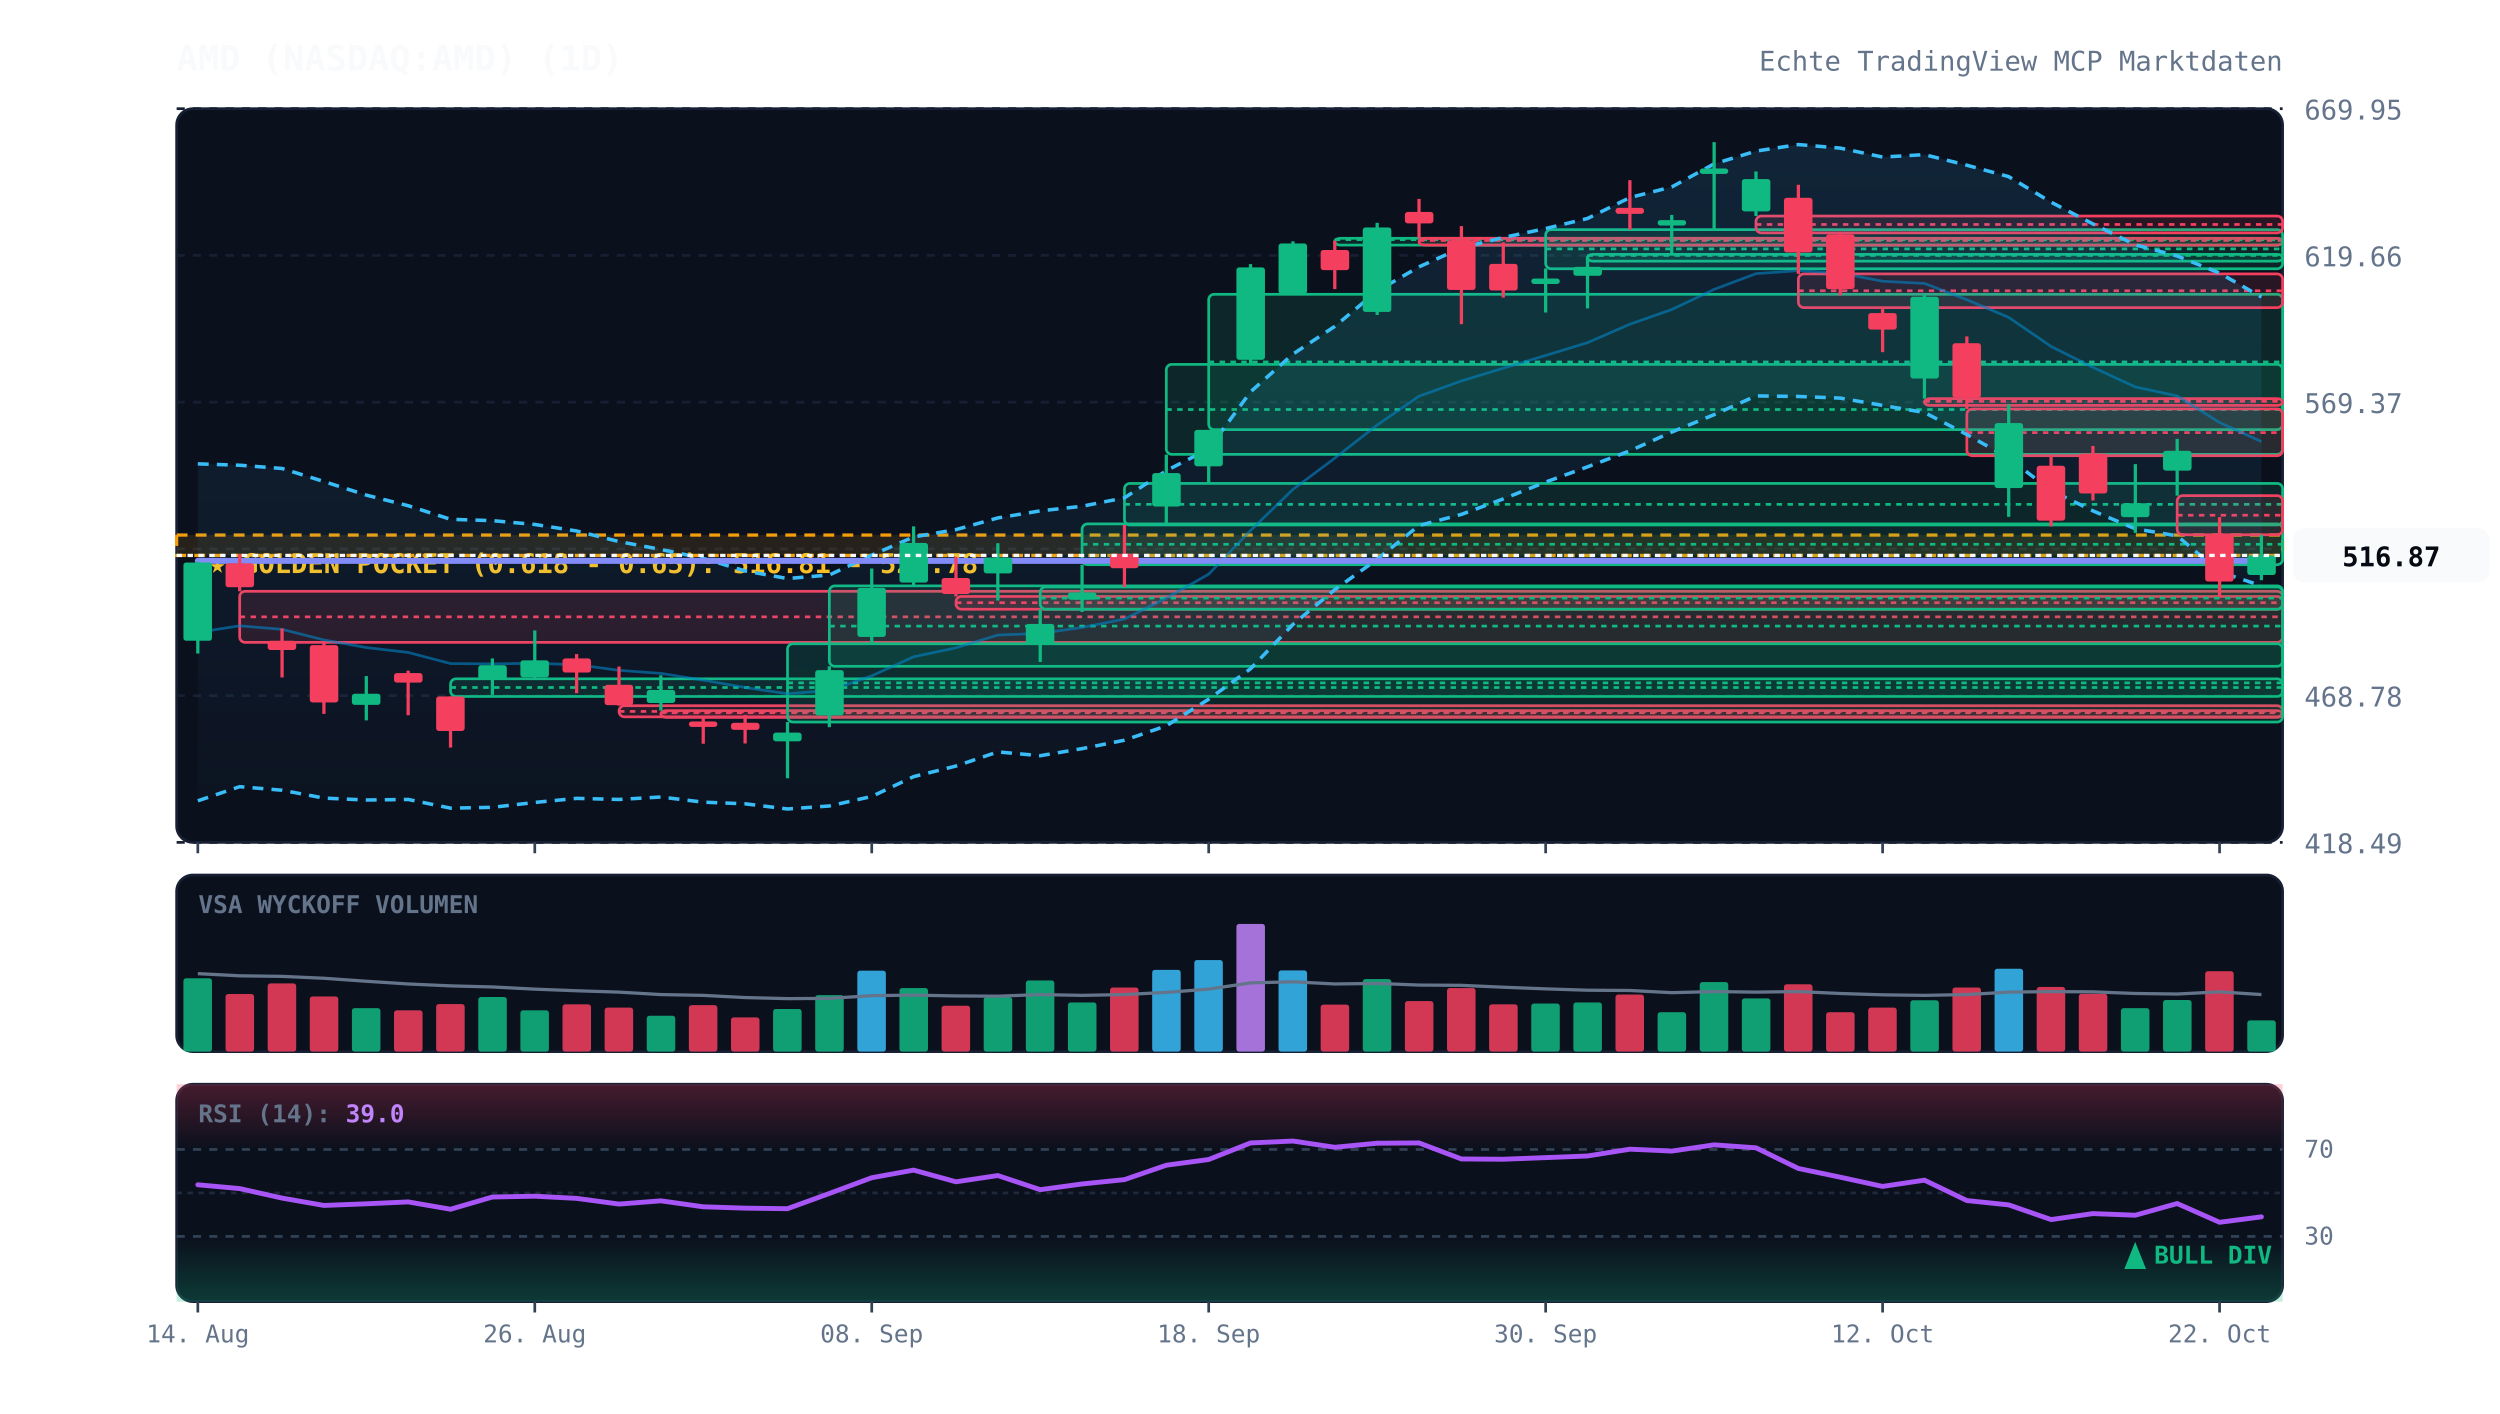
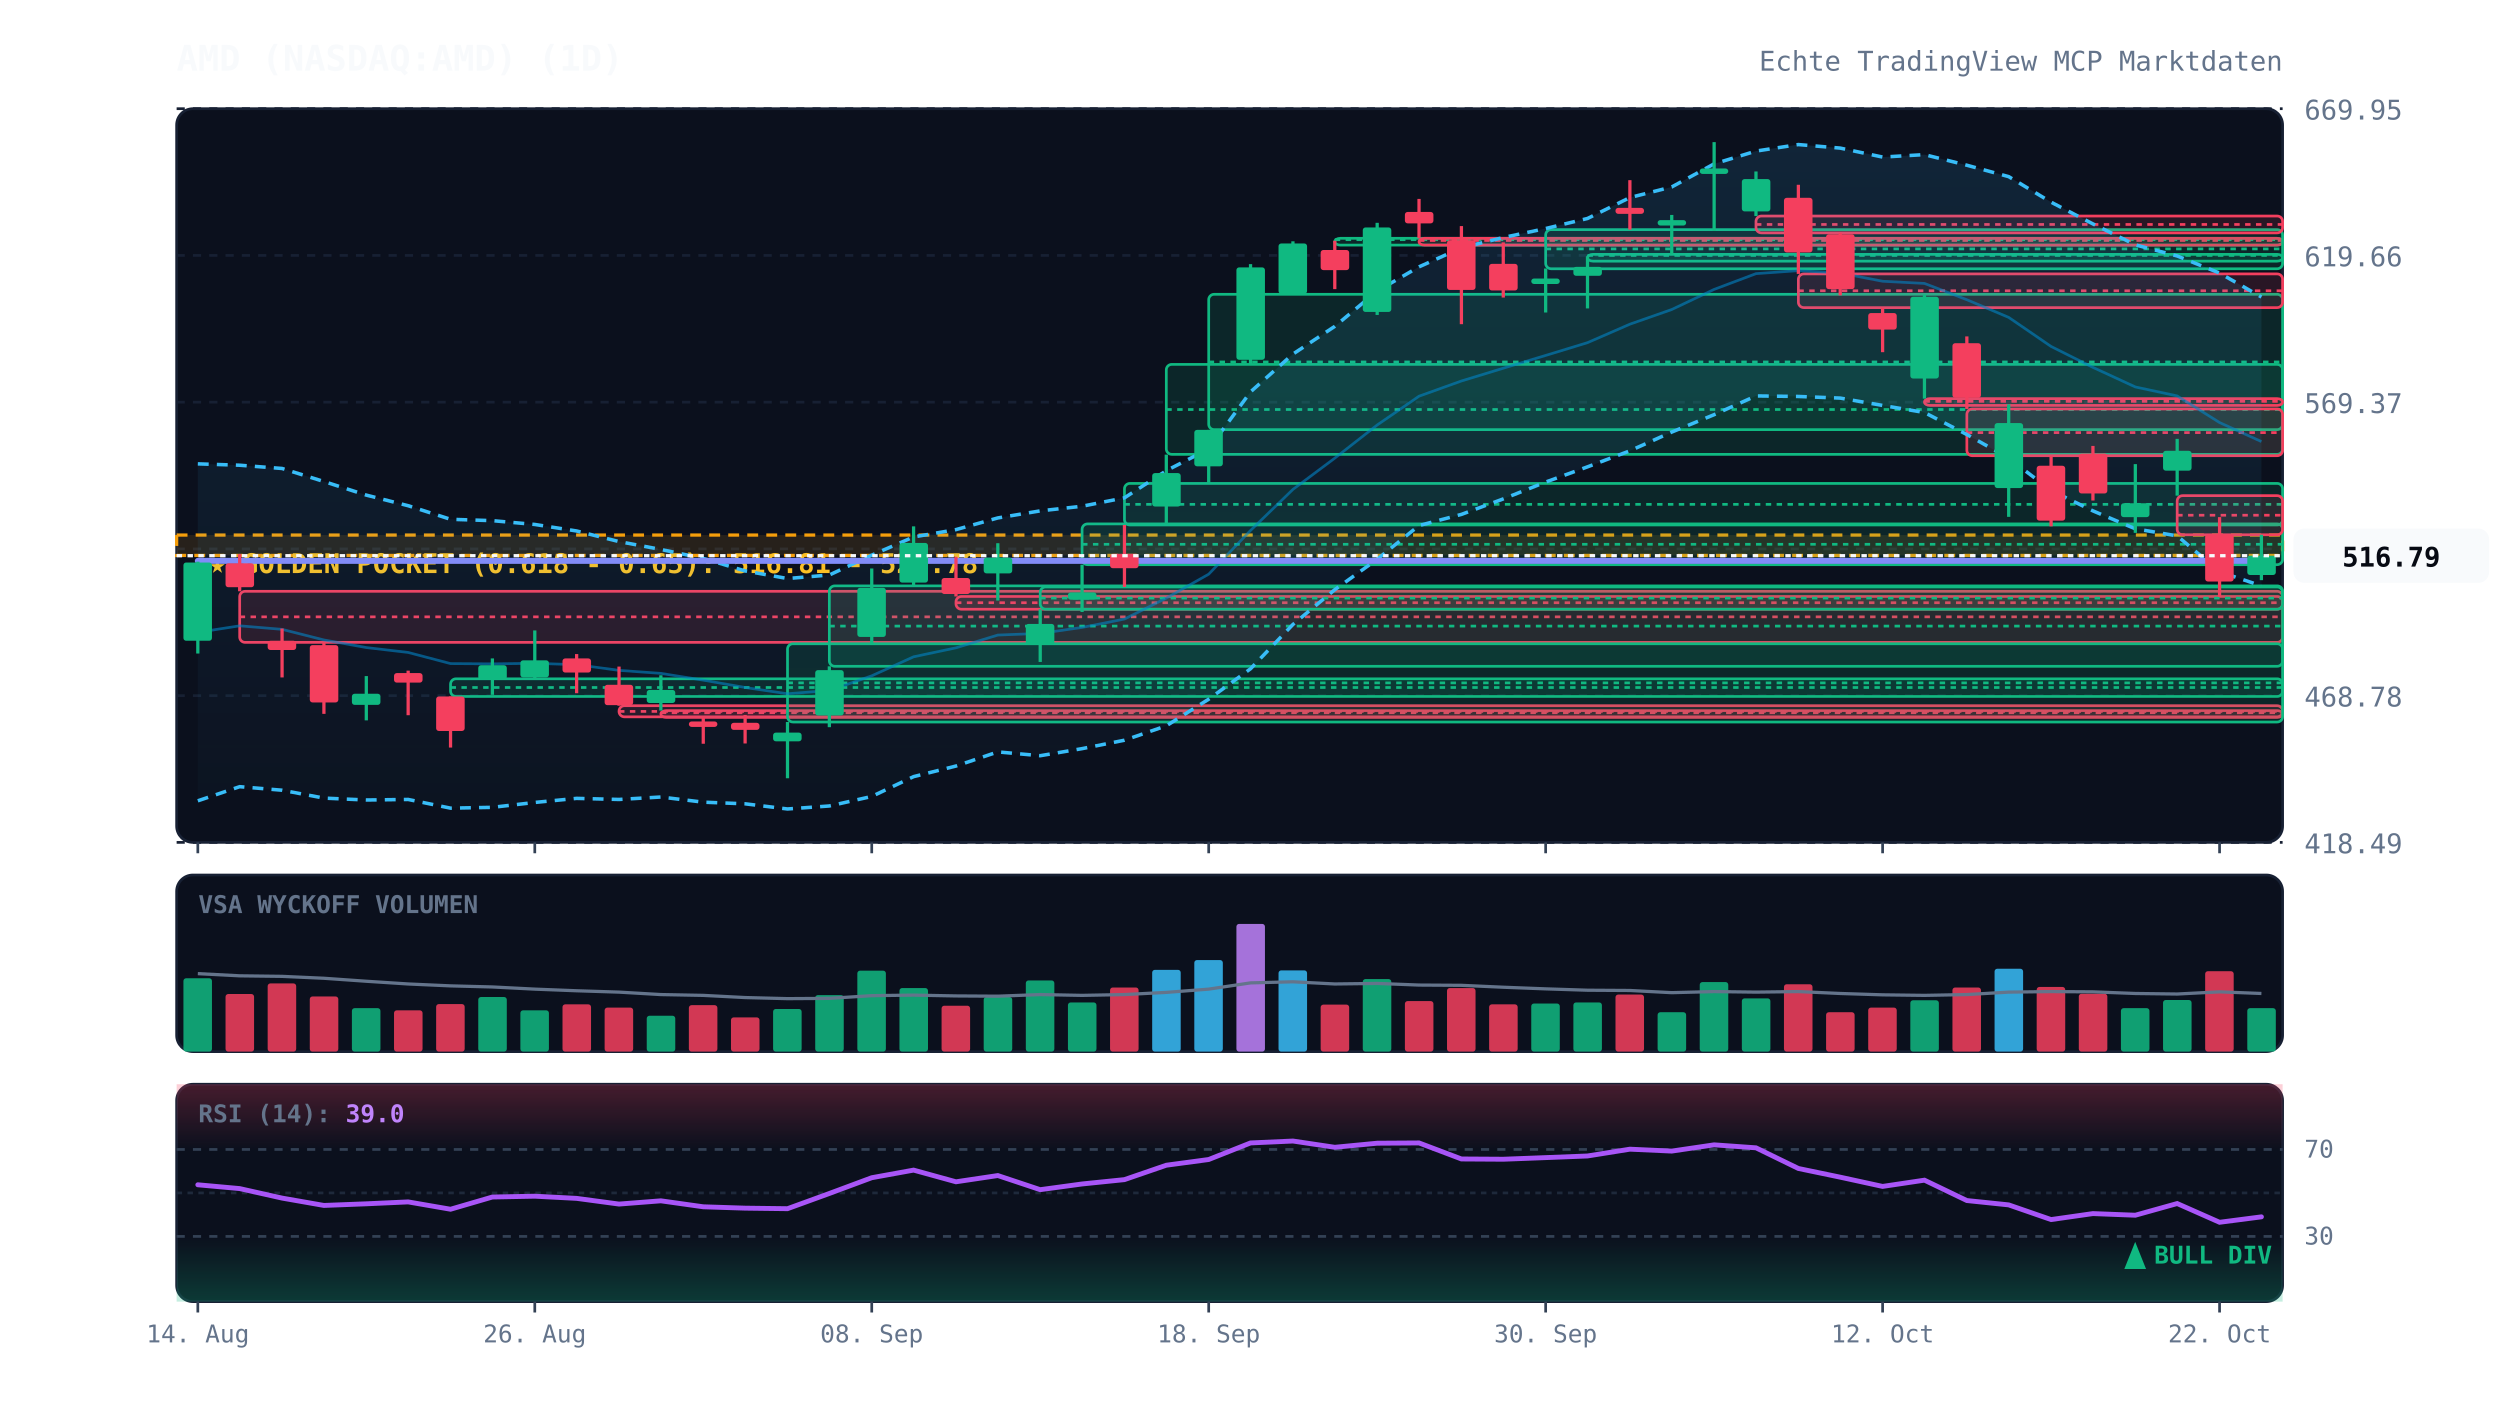
<svg xmlns="http://www.w3.org/2000/svg" viewBox="0 0 920 520" width="100%" height="100%" style="background:#070a13; font-family:'JetBrains Mono', monospace;">
  <defs>
    <linearGradient id="cloud-grad" x1="0%" y1="0%" x2="0%" y2="100%">
      <stop offset="0%" stop-color="#38bdf8" stop-opacity="0.12" />
      <stop offset="100%" stop-color="#38bdf8" stop-opacity="0.02" />
    </linearGradient>
    <linearGradient id="rsi-overbought" x1="0%" y1="0%" x2="0%" y2="100%">
      <stop offset="0%" stop-color="#f43f5e" stop-opacity="0.25" />
      <stop offset="100%" stop-color="#f43f5e" stop-opacity="0.0" />
    </linearGradient>
    <linearGradient id="rsi-oversold" x1="0%" y1="0%" x2="0%" y2="100%">
      <stop offset="0%" stop-color="#10b981" stop-opacity="0.0" />
      <stop offset="100%" stop-color="#10b981" stop-opacity="0.25" />
    </linearGradient>
  </defs>
  <rect x="65" y="40" width="775" height="270" fill="#0b101d" rx="6" stroke="#172033" stroke-width="1" />
  <rect x="65" y="322" width="775" height="65" fill="#0b101d" rx="6" stroke="#172033" stroke-width="1" />
  <rect x="65" y="399" width="775" height="80" fill="#0b101d" rx="6" stroke="#172033" stroke-width="1" />
  <line x1="65" y1="310.0" x2="840" y2="310.0" stroke="#172033" stroke-dasharray="3,3" stroke-width="1" />
  <text x="848" y="314.0" fill="#64748b" font-size="10" text-anchor="start">418.49</text>
  <line x1="65" y1="256.0" x2="840" y2="256.0" stroke="#172033" stroke-dasharray="3,3" stroke-width="1" />
  <text x="848" y="260.0" fill="#64748b" font-size="10" text-anchor="start">468.78</text>
  <line x1="65" y1="202.0" x2="840" y2="202.0" stroke="#172033" stroke-dasharray="3,3" stroke-width="1" />
  <text x="848" y="206.0" fill="#64748b" font-size="10" text-anchor="start">519.07</text>
  <line x1="65" y1="148.0" x2="840" y2="148.0" stroke="#172033" stroke-dasharray="3,3" stroke-width="1" />
  <text x="848" y="152.0" fill="#64748b" font-size="10" text-anchor="start">569.37</text>
  <line x1="65" y1="94.0" x2="840" y2="94.0" stroke="#172033" stroke-dasharray="3,3" stroke-width="1" />
  <text x="848" y="98.0" fill="#64748b" font-size="10" text-anchor="start">619.66</text>
  <line x1="65" y1="40.0" x2="840" y2="40.0" stroke="#172033" stroke-dasharray="3,3" stroke-width="1" />
  <text x="848" y="44.0" fill="#64748b" font-size="10" text-anchor="start">669.95</text>
  <rect x="65" y="196.9" width="775" height="7.5" fill="rgba(245, 158, 11, 0.12)" stroke="#f59e0b" stroke-dasharray="4,3" stroke-width="1.2" />
  <text x="77" y="210.9" fill="#fbbf24" font-size="10" font-weight="bold">★ GOLDEN POCKET (0.618 - 0.65): 516.81 - 523.78</text>
  <rect x="88.2" y="217.6" width="751.8" height="18.8" fill="rgba(244, 63, 94, 0.13)" stroke="#f43f5e" stroke-width="1" rx="2" />
  <line x1="88.2" y1="227.0" x2="840" y2="227.0" stroke="#f43f5e" stroke-dasharray="2,2" stroke-width="1" />
  <rect x="165.8" y="249.8" width="674.2" height="6.5" fill="rgba(16, 185, 129, 0.13)" stroke="#10b981" stroke-width="1" rx="2" />
  <line x1="165.8" y1="253.0" x2="840" y2="253.0" stroke="#10b981" stroke-dasharray="2,2" stroke-width="1" />
  <rect x="227.8" y="259.7" width="612.2" height="4.1" fill="rgba(244, 63, 94, 0.13)" stroke="#f43f5e" stroke-width="1" rx="2" />
  <line x1="227.8" y1="261.8" x2="840" y2="261.8" stroke="#f43f5e" stroke-dasharray="2,2" stroke-width="1" />
  <rect x="243.2" y="261.5" width="596.8" height="2.5" fill="rgba(244, 63, 94, 0.13)" stroke="#f43f5e" stroke-width="1" rx="2" />
  <line x1="243.2" y1="262.3" x2="840" y2="262.3" stroke="#f43f5e" stroke-dasharray="2,2" stroke-width="1" />
  <rect x="289.8" y="236.9" width="550.2" height="28.8" fill="rgba(16, 185, 129, 0.13)" stroke="#10b981" stroke-width="1" rx="2" />
  <line x1="289.8" y1="251.3" x2="840" y2="251.3" stroke="#10b981" stroke-dasharray="2,2" stroke-width="1" />
  <rect x="305.2" y="215.6" width="534.8" height="29.6" fill="rgba(16, 185, 129, 0.13)" stroke="#10b981" stroke-width="1" rx="2" />
  <line x1="305.2" y1="230.4" x2="840" y2="230.4" stroke="#10b981" stroke-dasharray="2,2" stroke-width="1" />
  <rect x="351.8" y="219.5" width="488.2" height="4.7" fill="rgba(244, 63, 94, 0.13)" stroke="#f43f5e" stroke-width="1" rx="2" />
  <line x1="351.8" y1="221.8" x2="840" y2="221.8" stroke="#f43f5e" stroke-dasharray="2,2" stroke-width="1" />
  <rect x="382.8" y="216.0" width="457.2" height="8.2" fill="rgba(16, 185, 129, 0.13)" stroke="#10b981" stroke-width="1" rx="2" />
  <line x1="382.8" y1="220.1" x2="840" y2="220.1" stroke="#10b981" stroke-dasharray="2,2" stroke-width="1" />
  <rect x="398.2" y="192.8" width="441.8" height="15.0" fill="rgba(16, 185, 129, 0.13)" stroke="#10b981" stroke-width="1" rx="2" />
  <line x1="398.2" y1="200.3" x2="840" y2="200.3" stroke="#10b981" stroke-dasharray="2,2" stroke-width="1" />
  <rect x="413.8" y="177.9" width="426.2" height="15.3" fill="rgba(16, 185, 129, 0.13)" stroke="#10b981" stroke-width="1" rx="2" />
  <line x1="413.8" y1="185.6" x2="840" y2="185.6" stroke="#10b981" stroke-dasharray="2,2" stroke-width="1" />
  <rect x="429.2" y="134.1" width="410.8" height="33.1" fill="rgba(16, 185, 129, 0.13)" stroke="#10b981" stroke-width="1" rx="2" />
  <line x1="429.2" y1="150.7" x2="840" y2="150.7" stroke="#10b981" stroke-dasharray="2,2" stroke-width="1" />
  <rect x="444.8" y="108.3" width="395.2" height="49.8" fill="rgba(16, 185, 129, 0.13)" stroke="#10b981" stroke-width="1" rx="2" />
  <line x1="444.8" y1="133.2" x2="840" y2="133.2" stroke="#10b981" stroke-dasharray="2,2" stroke-width="1" />
  <rect x="491.2" y="87.7" width="348.8" height="2.5" fill="rgba(16, 185, 129, 0.13)" stroke="#10b981" stroke-width="1" rx="2" />
  <line x1="491.2" y1="88.2" x2="840" y2="88.2" stroke="#10b981" stroke-dasharray="2,2" stroke-width="1" />
  <rect x="522.2" y="87.7" width="317.8" height="2.5" fill="rgba(244, 63, 94, 0.13)" stroke="#f43f5e" stroke-width="1" rx="2" />
  <line x1="522.2" y1="88.5" x2="840" y2="88.5" stroke="#f43f5e" stroke-dasharray="2,2" stroke-width="1" />
  <rect x="568.8" y="84.5" width="271.2" height="14.4" fill="rgba(16, 185, 129, 0.13)" stroke="#10b981" stroke-width="1" rx="2" />
  <line x1="568.8" y1="91.6" x2="840" y2="91.6" stroke="#10b981" stroke-dasharray="2,2" stroke-width="1" />
  <rect x="584.2" y="93.6" width="255.8" height="2.5" fill="rgba(16, 185, 129, 0.13)" stroke="#10b981" stroke-width="1" rx="2" />
  <line x1="584.2" y1="94.0" x2="840" y2="94.0" stroke="#10b981" stroke-dasharray="2,2" stroke-width="1" />
  <rect x="646.2" y="79.5" width="193.8" height="6.2" fill="rgba(244, 63, 94, 0.13)" stroke="#f43f5e" stroke-width="1" rx="2" />
  <line x1="646.2" y1="82.6" x2="840" y2="82.6" stroke="#f43f5e" stroke-dasharray="2,2" stroke-width="1" />
  <rect x="661.8" y="100.8" width="178.2" height="12.4" fill="rgba(244, 63, 94, 0.13)" stroke="#f43f5e" stroke-width="1" rx="2" />
  <line x1="661.8" y1="107.0" x2="840" y2="107.0" stroke="#f43f5e" stroke-dasharray="2,2" stroke-width="1" />
  <rect x="708.2" y="146.7" width="131.8" height="2.5" fill="rgba(244, 63, 94, 0.13)" stroke="#f43f5e" stroke-width="1" rx="2" />
  <line x1="708.2" y1="147.7" x2="840" y2="147.7" stroke="#f43f5e" stroke-dasharray="2,2" stroke-width="1" />
  <rect x="723.8" y="150.5" width="116.2" height="17.2" fill="rgba(244, 63, 94, 0.13)" stroke="#f43f5e" stroke-width="1" rx="2" />
  <line x1="723.8" y1="159.2" x2="840" y2="159.2" stroke="#f43f5e" stroke-dasharray="2,2" stroke-width="1" />
  <rect x="801.2" y="182.4" width="38.8" height="14.4" fill="rgba(244, 63, 94, 0.13)" stroke="#f43f5e" stroke-width="1" rx="2" />
  <line x1="801.2" y1="189.6" x2="840" y2="189.6" stroke="#f43f5e" stroke-dasharray="2,2" stroke-width="1" />
  <polygon points="72.8,170.7 88.2,171.2 103.8,172.4 119.2,177.2 134.8,182.2 150.2,186.1 165.8,191.1 181.2,191.6 196.8,193.0 212.2,195.4 227.8,199.3 243.2,202.2 258.8,205.5 274.2,210.1 289.8,212.9 305.2,211.6 320.8,204.3 336.2,197.6 351.8,194.9 367.2,190.6 382.8,188.0 398.2,186.3 413.8,183.2 429.2,173.2 444.8,165.2 460.2,144.2 475.8,130.3 491.2,120.1 506.8,107.1 522.2,98.2 537.8,91.2 553.2,87.4 568.8,84.1 584.2,80.4 599.8,72.7 615.2,68.8 630.8,60.3 646.2,55.6 661.8,53.2 677.2,54.5 692.8,57.8 708.2,56.9 723.8,60.8 739.2,65.0 754.8,74.4 770.2,82.4 785.8,90.1 801.2,94.2 816.8,100.5 832.2,109.3 832.2,215.6 816.8,210.4 801.2,197.2 785.8,194.6 770.2,188.0 754.8,180.5 739.2,168.6 723.8,159.9 708.2,151.8 692.8,149.2 677.2,146.5 661.8,145.9 646.2,145.7 630.8,152.6 615.2,159.0 599.8,165.9 584.2,171.8 568.8,177.4 553.2,183.6 537.8,189.3 522.2,193.4 506.8,205.8 491.2,217.0 475.8,229.8 460.2,246.1 444.8,257.3 429.2,267.1 413.8,272.4 398.2,275.5 382.8,278.1 367.2,276.7 351.8,281.9 336.2,285.8 320.8,293.1 305.2,296.6 289.8,297.7 274.2,295.8 258.8,295.2 243.2,293.3 227.8,294.2 212.2,293.8 196.8,295.3 181.2,297.1 165.8,297.4 150.2,294.2 134.8,294.4 119.2,293.7 103.8,290.8 88.2,289.5 72.8,294.7" fill="url(#cloud-grad)" />
  <polyline points="72.8,170.7 88.2,171.2 103.8,172.4 119.2,177.2 134.8,182.2 150.2,186.1 165.8,191.1 181.2,191.6 196.8,193.0 212.2,195.4 227.8,199.3 243.2,202.2 258.8,205.5 274.2,210.1 289.8,212.9 305.2,211.6 320.8,204.3 336.2,197.6 351.8,194.9 367.2,190.6 382.8,188.0 398.2,186.3 413.8,183.2 429.2,173.2 444.8,165.2 460.2,144.2 475.8,130.3 491.2,120.1 506.8,107.1 522.2,98.2 537.8,91.2 553.2,87.4 568.8,84.1 584.2,80.4 599.8,72.7 615.2,68.8 630.8,60.3 646.2,55.6 661.8,53.2 677.2,54.5 692.8,57.8 708.2,56.9 723.8,60.8 739.2,65.0 754.8,74.4 770.2,82.4 785.8,90.1 801.2,94.2 816.8,100.5 832.2,109.3" fill="none" stroke="#38bdf8" stroke-width="1.3" stroke-dasharray="4,3" />
  <polyline points="72.8,294.7 88.2,289.5 103.8,290.8 119.2,293.7 134.8,294.4 150.2,294.2 165.8,297.4 181.2,297.1 196.8,295.3 212.2,293.8 227.8,294.2 243.2,293.3 258.8,295.2 274.2,295.8 289.8,297.7 305.2,296.6 320.8,293.1 336.2,285.8 351.8,281.9 367.2,276.7 382.8,278.1 398.2,275.5 413.8,272.4 429.2,267.1 444.8,257.3 460.2,246.1 475.8,229.8 491.2,217.0 506.8,205.8 522.2,193.4 537.8,189.3 553.2,183.6 568.8,177.4 584.2,171.8 599.8,165.9 615.2,159.0 630.8,152.6 646.2,145.7 661.8,145.9 677.2,146.5 692.8,149.2 708.2,151.8 723.8,159.9 739.2,168.6 754.8,180.5 770.2,188.0 785.8,194.6 801.2,197.2 816.8,210.4 832.2,215.6" fill="none" stroke="#38bdf8" stroke-width="1.3" stroke-dasharray="4,3" />
  <polyline points="72.8,232.7 88.2,230.3 103.8,231.6 119.2,235.5 134.8,238.3 150.2,240.1 165.8,244.2 181.2,244.3 196.8,244.1 212.2,244.6 227.8,246.7 243.2,247.8 258.8,250.3 274.2,253.0 289.8,255.3 305.2,254.1 320.8,248.7 336.2,241.7 351.8,238.4 367.2,233.7 382.8,233.1 398.2,230.9 413.8,227.8 429.2,220.1 444.8,211.3 460.2,195.2 475.8,180.1 491.2,168.6 506.8,156.4 522.2,145.8 537.8,140.2 553.2,135.5 568.8,130.8 584.2,126.1 599.8,119.3 615.2,113.9 630.8,106.5 646.2,100.7 661.8,99.6 677.2,100.5 692.8,103.5 708.2,104.3 723.8,110.3 739.2,116.8 754.8,127.5 770.2,135.2 785.8,142.4 801.2,145.7 816.8,155.5 832.2,162.5" fill="none" stroke="#0284c7" stroke-width="1.0" stroke-opacity="0.6" />
  <polyline points="72.8,206.4 88.2,206.4 103.8,206.4 119.2,206.4 134.8,206.4 150.2,206.4 165.8,206.4 181.2,206.4 196.8,206.4 212.2,206.4 227.8,206.4 243.2,206.4 258.8,206.4 274.2,206.4 289.8,206.4 305.2,206.4 320.8,206.4 336.2,206.4 351.8,206.4 367.2,206.4 382.8,206.4 398.2,206.4 413.8,206.4 429.2,206.4 444.8,206.4 460.2,206.4 475.8,206.4 491.2,206.4 506.8,206.4 522.2,206.4 537.8,206.4 553.2,206.4 568.8,206.4 584.2,206.4 599.8,206.4 615.2,206.4 630.8,206.4 646.2,206.4 661.8,206.4 677.2,206.4 692.8,206.4 708.2,206.4 723.8,206.4 739.2,206.4 754.8,206.4 770.2,206.4 785.8,206.4 801.2,206.4 816.8,206.4 832.2,206.4" fill="none" stroke="#818cf8" stroke-width="2.2" stroke-linecap="round" />
  <line x1="72.8" y1="206.7" x2="72.8" y2="240.5" stroke="#10b981" stroke-width="1.2" />
  <rect x="67.5" y="207.0" width="10.5" height="28.8" fill="#10b981" rx="1" />
  <line x1="88.2" y1="203.9" x2="88.2" y2="217.6" stroke="#f43f5e" stroke-width="1.2" />
  <rect x="83.0" y="207.3" width="10.5" height="8.8" fill="#f43f5e" rx="1" />
  <line x1="103.8" y1="231.3" x2="103.8" y2="249.3" stroke="#f43f5e" stroke-width="1.2" />
  <rect x="98.5" y="235.8" width="10.5" height="3.4" fill="#f43f5e" rx="1" />
  <line x1="119.2" y1="236.4" x2="119.2" y2="262.7" stroke="#f43f5e" stroke-width="1.2" />
  <rect x="114.0" y="237.4" width="10.5" height="21.1" fill="#f43f5e" rx="1" />
  <line x1="134.8" y1="248.8" x2="134.8" y2="265.1" stroke="#10b981" stroke-width="1.2" />
  <rect x="129.5" y="255.3" width="10.5" height="4.1" fill="#10b981" rx="1" />
  <line x1="150.2" y1="246.8" x2="150.2" y2="263.2" stroke="#f43f5e" stroke-width="1.2" />
  <rect x="145.0" y="247.7" width="10.5" height="3.5" fill="#f43f5e" rx="1" />
  <line x1="165.8" y1="256.3" x2="165.8" y2="275.1" stroke="#f43f5e" stroke-width="1.2" />
  <rect x="160.5" y="256.3" width="10.5" height="12.7" fill="#f43f5e" rx="1" />
  <line x1="181.2" y1="242.3" x2="181.2" y2="255.7" stroke="#10b981" stroke-width="1.2" />
  <rect x="176.0" y="244.8" width="10.5" height="5.3" fill="#10b981" rx="1" />
  <line x1="196.8" y1="232.0" x2="196.8" y2="249.8" stroke="#10b981" stroke-width="1.2" />
  <rect x="191.5" y="243.0" width="10.5" height="6.3" fill="#10b981" rx="1" />
  <line x1="212.2" y1="240.7" x2="212.2" y2="255.1" stroke="#f43f5e" stroke-width="1.2" />
  <rect x="207.0" y="242.3" width="10.5" height="5.2" fill="#f43f5e" rx="1" />
  <line x1="227.8" y1="245.3" x2="227.8" y2="259.7" stroke="#f43f5e" stroke-width="1.2" />
  <rect x="222.5" y="252.0" width="10.5" height="7.5" fill="#f43f5e" rx="1" />
  <line x1="243.2" y1="248.5" x2="243.2" y2="261.5" stroke="#10b981" stroke-width="1.2" />
  <rect x="238.0" y="253.9" width="10.5" height="4.8" fill="#10b981" rx="1" />
  <line x1="258.8" y1="263.8" x2="258.8" y2="273.7" stroke="#f43f5e" stroke-width="1.2" />
  <rect x="253.5" y="265.5" width="10.5" height="2.0" fill="#f43f5e" rx="1" />
  <line x1="274.2" y1="263.1" x2="274.2" y2="273.6" stroke="#f43f5e" stroke-width="1.2" />
  <rect x="269.0" y="266.0" width="10.5" height="2.6" fill="#f43f5e" rx="1" />
  <line x1="289.8" y1="265.7" x2="289.8" y2="286.4" stroke="#10b981" stroke-width="1.2" />
  <rect x="284.5" y="269.6" width="10.5" height="3.2" fill="#10b981" rx="1" />
  <line x1="305.2" y1="245.2" x2="305.2" y2="267.6" stroke="#10b981" stroke-width="1.2" />
  <rect x="300.0" y="246.6" width="10.5" height="16.7" fill="#10b981" rx="1" />
  <line x1="320.8" y1="209.2" x2="320.8" y2="236.9" stroke="#10b981" stroke-width="1.2" />
  <rect x="315.5" y="216.3" width="10.5" height="18.1" fill="#10b981" rx="1" />
  <line x1="336.2" y1="193.7" x2="336.2" y2="215.6" stroke="#10b981" stroke-width="1.2" />
  <rect x="331.0" y="199.8" width="10.5" height="14.6" fill="#10b981" rx="1" />
  <line x1="351.8" y1="204.9" x2="351.8" y2="219.5" stroke="#f43f5e" stroke-width="1.2" />
  <rect x="346.5" y="212.7" width="10.5" height="5.9" fill="#f43f5e" rx="1" />
  <line x1="367.2" y1="199.9" x2="367.2" y2="221.0" stroke="#10b981" stroke-width="1.2" />
  <rect x="362.0" y="205.2" width="10.5" height="5.8" fill="#10b981" rx="1" />
  <line x1="382.8" y1="224.2" x2="382.8" y2="243.6" stroke="#10b981" stroke-width="1.2" />
  <rect x="377.5" y="229.6" width="10.5" height="7.7" fill="#10b981" rx="1" />
  <line x1="398.2" y1="207.8" x2="398.2" y2="225.2" stroke="#10b981" stroke-width="1.2" />
  <rect x="393.0" y="218.0" width="10.5" height="2.7" fill="#10b981" rx="1" />
  <line x1="413.8" y1="193.2" x2="413.8" y2="216.0" stroke="#f43f5e" stroke-width="1.2" />
  <rect x="408.5" y="203.8" width="10.5" height="5.3" fill="#f43f5e" rx="1" />
  <line x1="429.2" y1="167.3" x2="429.2" y2="192.8" stroke="#10b981" stroke-width="1.2" />
  <rect x="424.0" y="174.1" width="10.5" height="12.3" fill="#10b981" rx="1" />
  <line x1="444.8" y1="158.2" x2="444.8" y2="177.9" stroke="#10b981" stroke-width="1.2" />
  <rect x="439.5" y="158.2" width="10.5" height="13.4" fill="#10b981" rx="1" />
  <line x1="460.2" y1="97.2" x2="460.2" y2="134.1" stroke="#10b981" stroke-width="1.2" />
  <rect x="455.0" y="98.4" width="10.5" height="34.0" fill="#10b981" rx="1" />
  <line x1="475.8" y1="88.8" x2="475.8" y2="108.3" stroke="#10b981" stroke-width="1.2" />
  <rect x="470.5" y="89.6" width="10.5" height="18.5" fill="#10b981" rx="1" />
  <line x1="491.2" y1="88.6" x2="491.2" y2="106.4" stroke="#f43f5e" stroke-width="1.2" />
  <rect x="486.0" y="92.0" width="10.5" height="7.4" fill="#f43f5e" rx="1" />
  <line x1="506.8" y1="82.0" x2="506.8" y2="115.9" stroke="#10b981" stroke-width="1.2" />
  <rect x="501.5" y="83.7" width="10.5" height="31.1" fill="#10b981" rx="1" />
  <line x1="522.2" y1="73.2" x2="522.2" y2="87.7" stroke="#f43f5e" stroke-width="1.2" />
  <rect x="517.0" y="78.0" width="10.5" height="4.2" fill="#f43f5e" rx="1" />
  <line x1="537.8" y1="83.2" x2="537.8" y2="119.3" stroke="#f43f5e" stroke-width="1.2" />
  <rect x="532.5" y="88.4" width="10.5" height="18.3" fill="#f43f5e" rx="1" />
  <line x1="553.2" y1="89.2" x2="553.2" y2="109.5" stroke="#f43f5e" stroke-width="1.2" />
  <rect x="548.0" y="97.1" width="10.5" height="9.8" fill="#f43f5e" rx="1" />
  <line x1="568.8" y1="98.8" x2="568.8" y2="115.0" stroke="#10b981" stroke-width="1.2" />
  <rect x="563.5" y="102.5" width="10.5" height="2.0" fill="#10b981" rx="1" />
  <line x1="584.2" y1="94.4" x2="584.2" y2="113.5" stroke="#10b981" stroke-width="1.2" />
  <rect x="579.0" y="98.2" width="10.5" height="3.3" fill="#10b981" rx="1" />
  <line x1="599.8" y1="66.3" x2="599.8" y2="84.5" stroke="#f43f5e" stroke-width="1.2" />
  <rect x="594.5" y="76.5" width="10.5" height="2.2" fill="#f43f5e" rx="1" />
  <line x1="615.2" y1="79.1" x2="615.2" y2="93.6" stroke="#10b981" stroke-width="1.2" />
  <rect x="610.0" y="81.0" width="10.5" height="2.0" fill="#10b981" rx="1" />
  <line x1="630.8" y1="52.3" x2="630.8" y2="85.0" stroke="#10b981" stroke-width="1.2" />
  <rect x="625.5" y="62.0" width="10.5" height="2.0" fill="#10b981" rx="1" />
  <line x1="646.2" y1="63.1" x2="646.2" y2="79.5" stroke="#10b981" stroke-width="1.2" />
  <rect x="641.0" y="65.9" width="10.5" height="11.9" fill="#10b981" rx="1" />
  <line x1="661.8" y1="68.0" x2="661.8" y2="100.8" stroke="#f43f5e" stroke-width="1.2" />
  <rect x="656.5" y="72.8" width="10.5" height="20.1" fill="#f43f5e" rx="1" />
  <line x1="677.2" y1="85.7" x2="677.2" y2="108.7" stroke="#f43f5e" stroke-width="1.2" />
  <rect x="672.0" y="86.2" width="10.5" height="20.2" fill="#f43f5e" rx="1" />
  <line x1="692.8" y1="113.2" x2="692.8" y2="129.6" stroke="#f43f5e" stroke-width="1.2" />
  <rect x="687.5" y="115.2" width="10.5" height="6.1" fill="#f43f5e" rx="1" />
  <line x1="708.2" y1="108.4" x2="708.2" y2="146.7" stroke="#10b981" stroke-width="1.2" />
  <rect x="703.0" y="109.2" width="10.5" height="30.1" fill="#10b981" rx="1" />
  <line x1="723.8" y1="123.8" x2="723.8" y2="150.5" stroke="#f43f5e" stroke-width="1.2" />
  <rect x="718.5" y="126.3" width="10.5" height="20.1" fill="#f43f5e" rx="1" />
  <line x1="739.2" y1="148.8" x2="739.2" y2="190.2" stroke="#10b981" stroke-width="1.2" />
  <rect x="734.0" y="155.7" width="10.5" height="23.9" fill="#10b981" rx="1" />
  <line x1="754.8" y1="167.8" x2="754.8" y2="193.7" stroke="#f43f5e" stroke-width="1.2" />
  <rect x="749.5" y="171.4" width="10.5" height="20.2" fill="#f43f5e" rx="1" />
  <line x1="770.2" y1="164.1" x2="770.2" y2="184.2" stroke="#f43f5e" stroke-width="1.2" />
  <rect x="765.0" y="166.9" width="10.5" height="14.7" fill="#f43f5e" rx="1" />
  <line x1="785.8" y1="170.8" x2="785.8" y2="196.1" stroke="#10b981" stroke-width="1.2" />
  <rect x="780.5" y="185.2" width="10.5" height="5.1" fill="#10b981" rx="1" />
  <line x1="801.2" y1="161.5" x2="801.2" y2="182.4" stroke="#10b981" stroke-width="1.2" />
  <rect x="796.0" y="165.9" width="10.5" height="7.3" fill="#10b981" rx="1" />
  <line x1="816.8" y1="190.3" x2="816.8" y2="219.7" stroke="#f43f5e" stroke-width="1.2" />
  <rect x="811.5" y="196.6" width="10.5" height="17.4" fill="#f43f5e" rx="1" />
  <line x1="832.2" y1="196.8" x2="832.2" y2="213.5" stroke="#10b981" stroke-width="1.2" />
-   <rect x="827.0" y="204.4" width="10.5" height="7.2" fill="#10b981" rx="1" />
-   <line x1="65" y1="204.4" x2="840" y2="204.4" stroke="#f8fafc" stroke-width="1.2" stroke-dasharray="2,2" />
-   <rect x="844" y="194.4" width="72" height="20" fill="#f8fafc" rx="4" />
-   <text x="880" y="208.4" fill="#070a13" font-size="10" font-weight="bold" text-anchor="middle">516.87</text>
+   <rect x="827.0" y="204.5" width="10.5" height="7.1" fill="#10b981" rx="1" />
+   <line x1="65" y1="204.5" x2="840" y2="204.5" stroke="#f8fafc" stroke-width="1.2" stroke-dasharray="2,2" />
+   <rect x="844" y="194.5" width="72" height="20" fill="#f8fafc" rx="4" />
+   <text x="880" y="208.5" fill="#070a13" font-size="10" font-weight="bold" text-anchor="middle">516.79</text>
  <text x="73" y="336" fill="#64748b" font-size="9" font-weight="bold">VSA WYCKOFF VOLUMEN</text>
  <rect x="67.5" y="360.0" width="10.5" height="27.0" fill="#10b981" opacity="0.85" rx="1" />
  <rect x="83.0" y="365.8" width="10.5" height="21.2" fill="#f43f5e" opacity="0.85" rx="1" />
  <rect x="98.5" y="361.9" width="10.5" height="25.1" fill="#f43f5e" opacity="0.85" rx="1" />
  <rect x="114.0" y="366.7" width="10.5" height="20.3" fill="#f43f5e" opacity="0.85" rx="1" />
  <rect x="129.5" y="371.0" width="10.5" height="16.0" fill="#10b981" opacity="0.85" rx="1" />
  <rect x="145.0" y="371.8" width="10.5" height="15.2" fill="#f43f5e" opacity="0.85" rx="1" />
  <rect x="160.5" y="369.5" width="10.5" height="17.5" fill="#f43f5e" opacity="0.85" rx="1" />
  <rect x="176.0" y="366.9" width="10.5" height="20.1" fill="#10b981" opacity="0.85" rx="1" />
  <rect x="191.5" y="371.8" width="10.5" height="15.2" fill="#10b981" opacity="0.85" rx="1" />
  <rect x="207.0" y="369.6" width="10.5" height="17.4" fill="#f43f5e" opacity="0.85" rx="1" />
  <rect x="222.5" y="370.8" width="10.5" height="16.2" fill="#f43f5e" opacity="0.85" rx="1" />
  <rect x="238.0" y="373.8" width="10.5" height="13.2" fill="#10b981" opacity="0.85" rx="1" />
  <rect x="253.5" y="369.9" width="10.5" height="17.1" fill="#f43f5e" opacity="0.85" rx="1" />
  <rect x="269.0" y="374.4" width="10.5" height="12.6" fill="#f43f5e" opacity="0.85" rx="1" />
  <rect x="284.5" y="371.3" width="10.5" height="15.7" fill="#10b981" opacity="0.85" rx="1" />
  <rect x="300.0" y="366.2" width="10.5" height="20.8" fill="#10b981" opacity="0.85" rx="1" />
-   <rect x="315.5" y="357.2" width="10.5" height="29.8" fill="#38bdf8" opacity="0.85" rx="1" />
+   <rect x="315.5" y="357.2" width="10.5" height="29.8" fill="#10b981" opacity="0.85" rx="1" />
  <rect x="331.0" y="363.6" width="10.5" height="23.4" fill="#10b981" opacity="0.85" rx="1" />
  <rect x="346.5" y="370.1" width="10.5" height="16.9" fill="#f43f5e" opacity="0.85" rx="1" />
  <rect x="362.0" y="366.9" width="10.5" height="20.1" fill="#10b981" opacity="0.85" rx="1" />
  <rect x="377.5" y="360.8" width="10.5" height="26.2" fill="#10b981" opacity="0.85" rx="1" />
  <rect x="393.0" y="368.9" width="10.5" height="18.1" fill="#10b981" opacity="0.85" rx="1" />
  <rect x="408.5" y="363.4" width="10.5" height="23.6" fill="#f43f5e" opacity="0.85" rx="1" />
  <rect x="424.0" y="356.9" width="10.5" height="30.1" fill="#38bdf8" opacity="0.85" rx="1" />
  <rect x="439.5" y="353.3" width="10.5" height="33.7" fill="#38bdf8" opacity="0.85" rx="1" />
  <rect x="455.0" y="340.0" width="10.5" height="47.0" fill="#c084fc" opacity="0.85" rx="1" />
  <rect x="470.5" y="357.1" width="10.5" height="29.9" fill="#38bdf8" opacity="0.85" rx="1" />
  <rect x="486.0" y="369.7" width="10.5" height="17.3" fill="#f43f5e" opacity="0.85" rx="1" />
  <rect x="501.5" y="360.3" width="10.5" height="26.7" fill="#10b981" opacity="0.85" rx="1" />
  <rect x="517.0" y="368.4" width="10.5" height="18.6" fill="#f43f5e" opacity="0.85" rx="1" />
  <rect x="532.5" y="363.6" width="10.5" height="23.4" fill="#f43f5e" opacity="0.85" rx="1" />
  <rect x="548.0" y="369.6" width="10.5" height="17.4" fill="#f43f5e" opacity="0.85" rx="1" />
  <rect x="563.5" y="369.3" width="10.5" height="17.7" fill="#10b981" opacity="0.85" rx="1" />
  <rect x="579.0" y="368.9" width="10.5" height="18.1" fill="#10b981" opacity="0.85" rx="1" />
  <rect x="594.5" y="366.0" width="10.5" height="21.0" fill="#f43f5e" opacity="0.85" rx="1" />
  <rect x="610.0" y="372.5" width="10.5" height="14.5" fill="#10b981" opacity="0.85" rx="1" />
  <rect x="625.5" y="361.4" width="10.5" height="25.6" fill="#10b981" opacity="0.85" rx="1" />
  <rect x="641.0" y="367.4" width="10.5" height="19.6" fill="#10b981" opacity="0.85" rx="1" />
  <rect x="656.5" y="362.2" width="10.5" height="24.8" fill="#f43f5e" opacity="0.85" rx="1" />
  <rect x="672.0" y="372.5" width="10.5" height="14.5" fill="#f43f5e" opacity="0.85" rx="1" />
  <rect x="687.5" y="370.8" width="10.5" height="16.2" fill="#f43f5e" opacity="0.85" rx="1" />
  <rect x="703.0" y="368.1" width="10.5" height="18.9" fill="#10b981" opacity="0.85" rx="1" />
  <rect x="718.5" y="363.4" width="10.5" height="23.6" fill="#f43f5e" opacity="0.85" rx="1" />
  <rect x="734.0" y="356.5" width="10.5" height="30.5" fill="#38bdf8" opacity="0.85" rx="1" />
  <rect x="749.5" y="363.2" width="10.5" height="23.8" fill="#f43f5e" opacity="0.85" rx="1" />
  <rect x="765.0" y="365.7" width="10.5" height="21.3" fill="#f43f5e" opacity="0.85" rx="1" />
  <rect x="780.5" y="371.0" width="10.5" height="16.0" fill="#10b981" opacity="0.85" rx="1" />
  <rect x="796.0" y="368.0" width="10.5" height="19.0" fill="#10b981" opacity="0.85" rx="1" />
  <rect x="811.5" y="357.4" width="10.5" height="29.6" fill="#f43f5e" opacity="0.85" rx="1" />
-   <rect x="827.0" y="375.5" width="10.5" height="11.5" fill="#10b981" opacity="0.85" rx="1" />
-   <polyline points="72.8,358.3 88.2,359.1 103.8,359.3 119.2,360.0 134.8,361.1 150.2,362.1 165.8,362.8 181.2,363.2 196.8,364.0 212.2,364.6 227.8,365.1 243.2,366.0 258.8,366.3 274.2,367.1 289.8,367.5 305.2,367.4 320.8,366.4 336.2,366.2 351.8,366.5 367.2,366.6 382.8,366.0 398.2,366.3 413.8,366.0 429.2,365.2 444.8,364.0 460.2,361.7 475.8,361.3 491.2,362.1 506.8,361.9 522.2,362.5 537.8,362.6 553.2,363.3 568.8,363.9 584.2,364.4 599.8,364.5 615.2,365.3 630.8,364.9 646.2,365.1 661.8,364.9 677.2,365.6 692.8,366.1 708.2,366.3 723.8,366.0 739.2,365.1 754.8,364.9 770.2,365.0 785.8,365.6 801.2,365.8 816.8,365.0 832.2,366.0" fill="none" stroke="#64748b" stroke-width="1.2" />
+   <rect x="827.0" y="371.0" width="10.5" height="16.0" fill="#10b981" opacity="0.85" rx="1" />
+   <polyline points="72.8,358.3 88.2,359.1 103.8,359.3 119.2,360.0 134.8,361.1 150.2,362.1 165.8,362.8 181.2,363.2 196.8,364.0 212.2,364.6 227.8,365.1 243.2,366.0 258.8,366.3 274.2,367.1 289.8,367.5 305.2,367.4 320.8,366.4 336.2,366.2 351.8,366.5 367.2,366.6 382.8,366.0 398.2,366.3 413.8,366.0 429.2,365.2 444.8,364.0 460.2,361.7 475.8,361.3 491.2,362.1 506.8,361.9 522.2,362.5 537.8,362.6 553.2,363.3 568.8,363.9 584.2,364.4 599.8,364.5 615.2,365.3 630.8,364.9 646.2,365.1 661.8,364.9 677.2,365.6 692.8,366.1 708.2,366.3 723.8,366.0 739.2,365.1 754.8,364.9 770.2,365.0 785.8,365.6 801.2,365.8 816.8,365.0 832.2,365.6" fill="none" stroke="#64748b" stroke-width="1.2" />
  <rect x="65" y="399" width="775" height="24.0" fill="url(#rsi-overbought)" />
  <rect x="65" y="455.0" width="775" height="24.0" fill="url(#rsi-oversold)" />
  <line x1="65" y1="423.0" x2="840" y2="423.0" stroke="#334155" stroke-dasharray="3,3" stroke-width="1" />
  <text x="848" y="426.0" fill="#64748b" font-size="9">70</text>
  <line x1="65" y1="439.0" x2="840" y2="439.0" stroke="#1e293b" stroke-dasharray="2,2" stroke-width="1" />
  <line x1="65" y1="455.0" x2="840" y2="455.0" stroke="#334155" stroke-dasharray="3,3" stroke-width="1" />
  <text x="848" y="458.0" fill="#64748b" font-size="9">30</text>
  <polyline points="72.8,436.0 88.2,437.4 103.8,440.9 119.2,443.6 134.8,443.0 150.2,442.3 165.8,445.0 181.2,440.5 196.8,440.2 212.2,441.0 227.8,443.1 243.2,441.9 258.8,444.1 274.2,444.6 289.8,444.8 305.2,439.2 320.8,433.4 336.2,430.6 351.8,434.9 367.2,432.6 382.8,437.8 398.2,435.7 413.8,434.1 429.2,428.8 444.8,426.7 460.2,420.6 475.8,419.9 491.2,422.2 506.8,420.7 522.2,420.6 537.8,426.5 553.2,426.6 568.8,426.0 584.2,425.4 599.8,422.9 615.2,423.6 630.8,421.3 646.2,422.4 661.8,430.0 677.2,433.2 692.8,436.6 708.2,434.3 723.8,441.8 739.2,443.4 754.8,448.8 770.2,446.6 785.8,447.2 801.2,442.9 816.8,449.8 832.2,447.8" fill="none" stroke="#a855f7" stroke-width="1.8" stroke-linecap="round" />
  <g transform="translate(785.75, 467)">
    <path d="M 0 -10 L 4 0 L -4 0 Z" fill="#10b981" />
    <text x="7" y="-2" fill="#10b981" font-size="9" font-weight="bold">BULL DIV</text>
  </g>
  <text x="73" y="413" fill="#64748b" font-size="9" font-weight="bold">RSI (14): <tspan fill="#c084fc">39.0</tspan>
  </text>
  <line x1="72.8" y1="310" x2="72.8" y2="314" stroke="#334155" stroke-width="1" />
  <line x1="72.8" y1="479" x2="72.8" y2="483" stroke="#334155" stroke-width="1" />
  <text x="72.8" y="494" fill="#64748b" font-size="9" text-anchor="middle">14. Aug</text>
  <line x1="196.8" y1="310" x2="196.8" y2="314" stroke="#334155" stroke-width="1" />
  <line x1="196.8" y1="479" x2="196.8" y2="483" stroke="#334155" stroke-width="1" />
  <text x="196.8" y="494" fill="#64748b" font-size="9" text-anchor="middle">26. Aug</text>
  <line x1="320.8" y1="310" x2="320.8" y2="314" stroke="#334155" stroke-width="1" />
  <line x1="320.8" y1="479" x2="320.8" y2="483" stroke="#334155" stroke-width="1" />
  <text x="320.8" y="494" fill="#64748b" font-size="9" text-anchor="middle">08. Sep</text>
  <line x1="444.8" y1="310" x2="444.8" y2="314" stroke="#334155" stroke-width="1" />
  <line x1="444.8" y1="479" x2="444.8" y2="483" stroke="#334155" stroke-width="1" />
  <text x="444.8" y="494" fill="#64748b" font-size="9" text-anchor="middle">18. Sep</text>
  <line x1="568.8" y1="310" x2="568.8" y2="314" stroke="#334155" stroke-width="1" />
  <line x1="568.8" y1="479" x2="568.8" y2="483" stroke="#334155" stroke-width="1" />
  <text x="568.8" y="494" fill="#64748b" font-size="9" text-anchor="middle">30. Sep</text>
  <line x1="692.8" y1="310" x2="692.8" y2="314" stroke="#334155" stroke-width="1" />
  <line x1="692.8" y1="479" x2="692.8" y2="483" stroke="#334155" stroke-width="1" />
  <text x="692.8" y="494" fill="#64748b" font-size="9" text-anchor="middle">12. Oct</text>
  <line x1="816.8" y1="310" x2="816.8" y2="314" stroke="#334155" stroke-width="1" />
  <line x1="816.8" y1="479" x2="816.8" y2="483" stroke="#334155" stroke-width="1" />
  <text x="816.8" y="494" fill="#64748b" font-size="9" text-anchor="middle">22. Oct</text>
  <text x="65" y="26" fill="#f8fafc" font-size="13" font-weight="bold">AMD (NASDAQ:AMD) (1D)</text>
  <text x="840" y="26" fill="#64748b" font-size="10" text-anchor="end">Echte TradingView MCP Marktdaten</text>
</svg>
